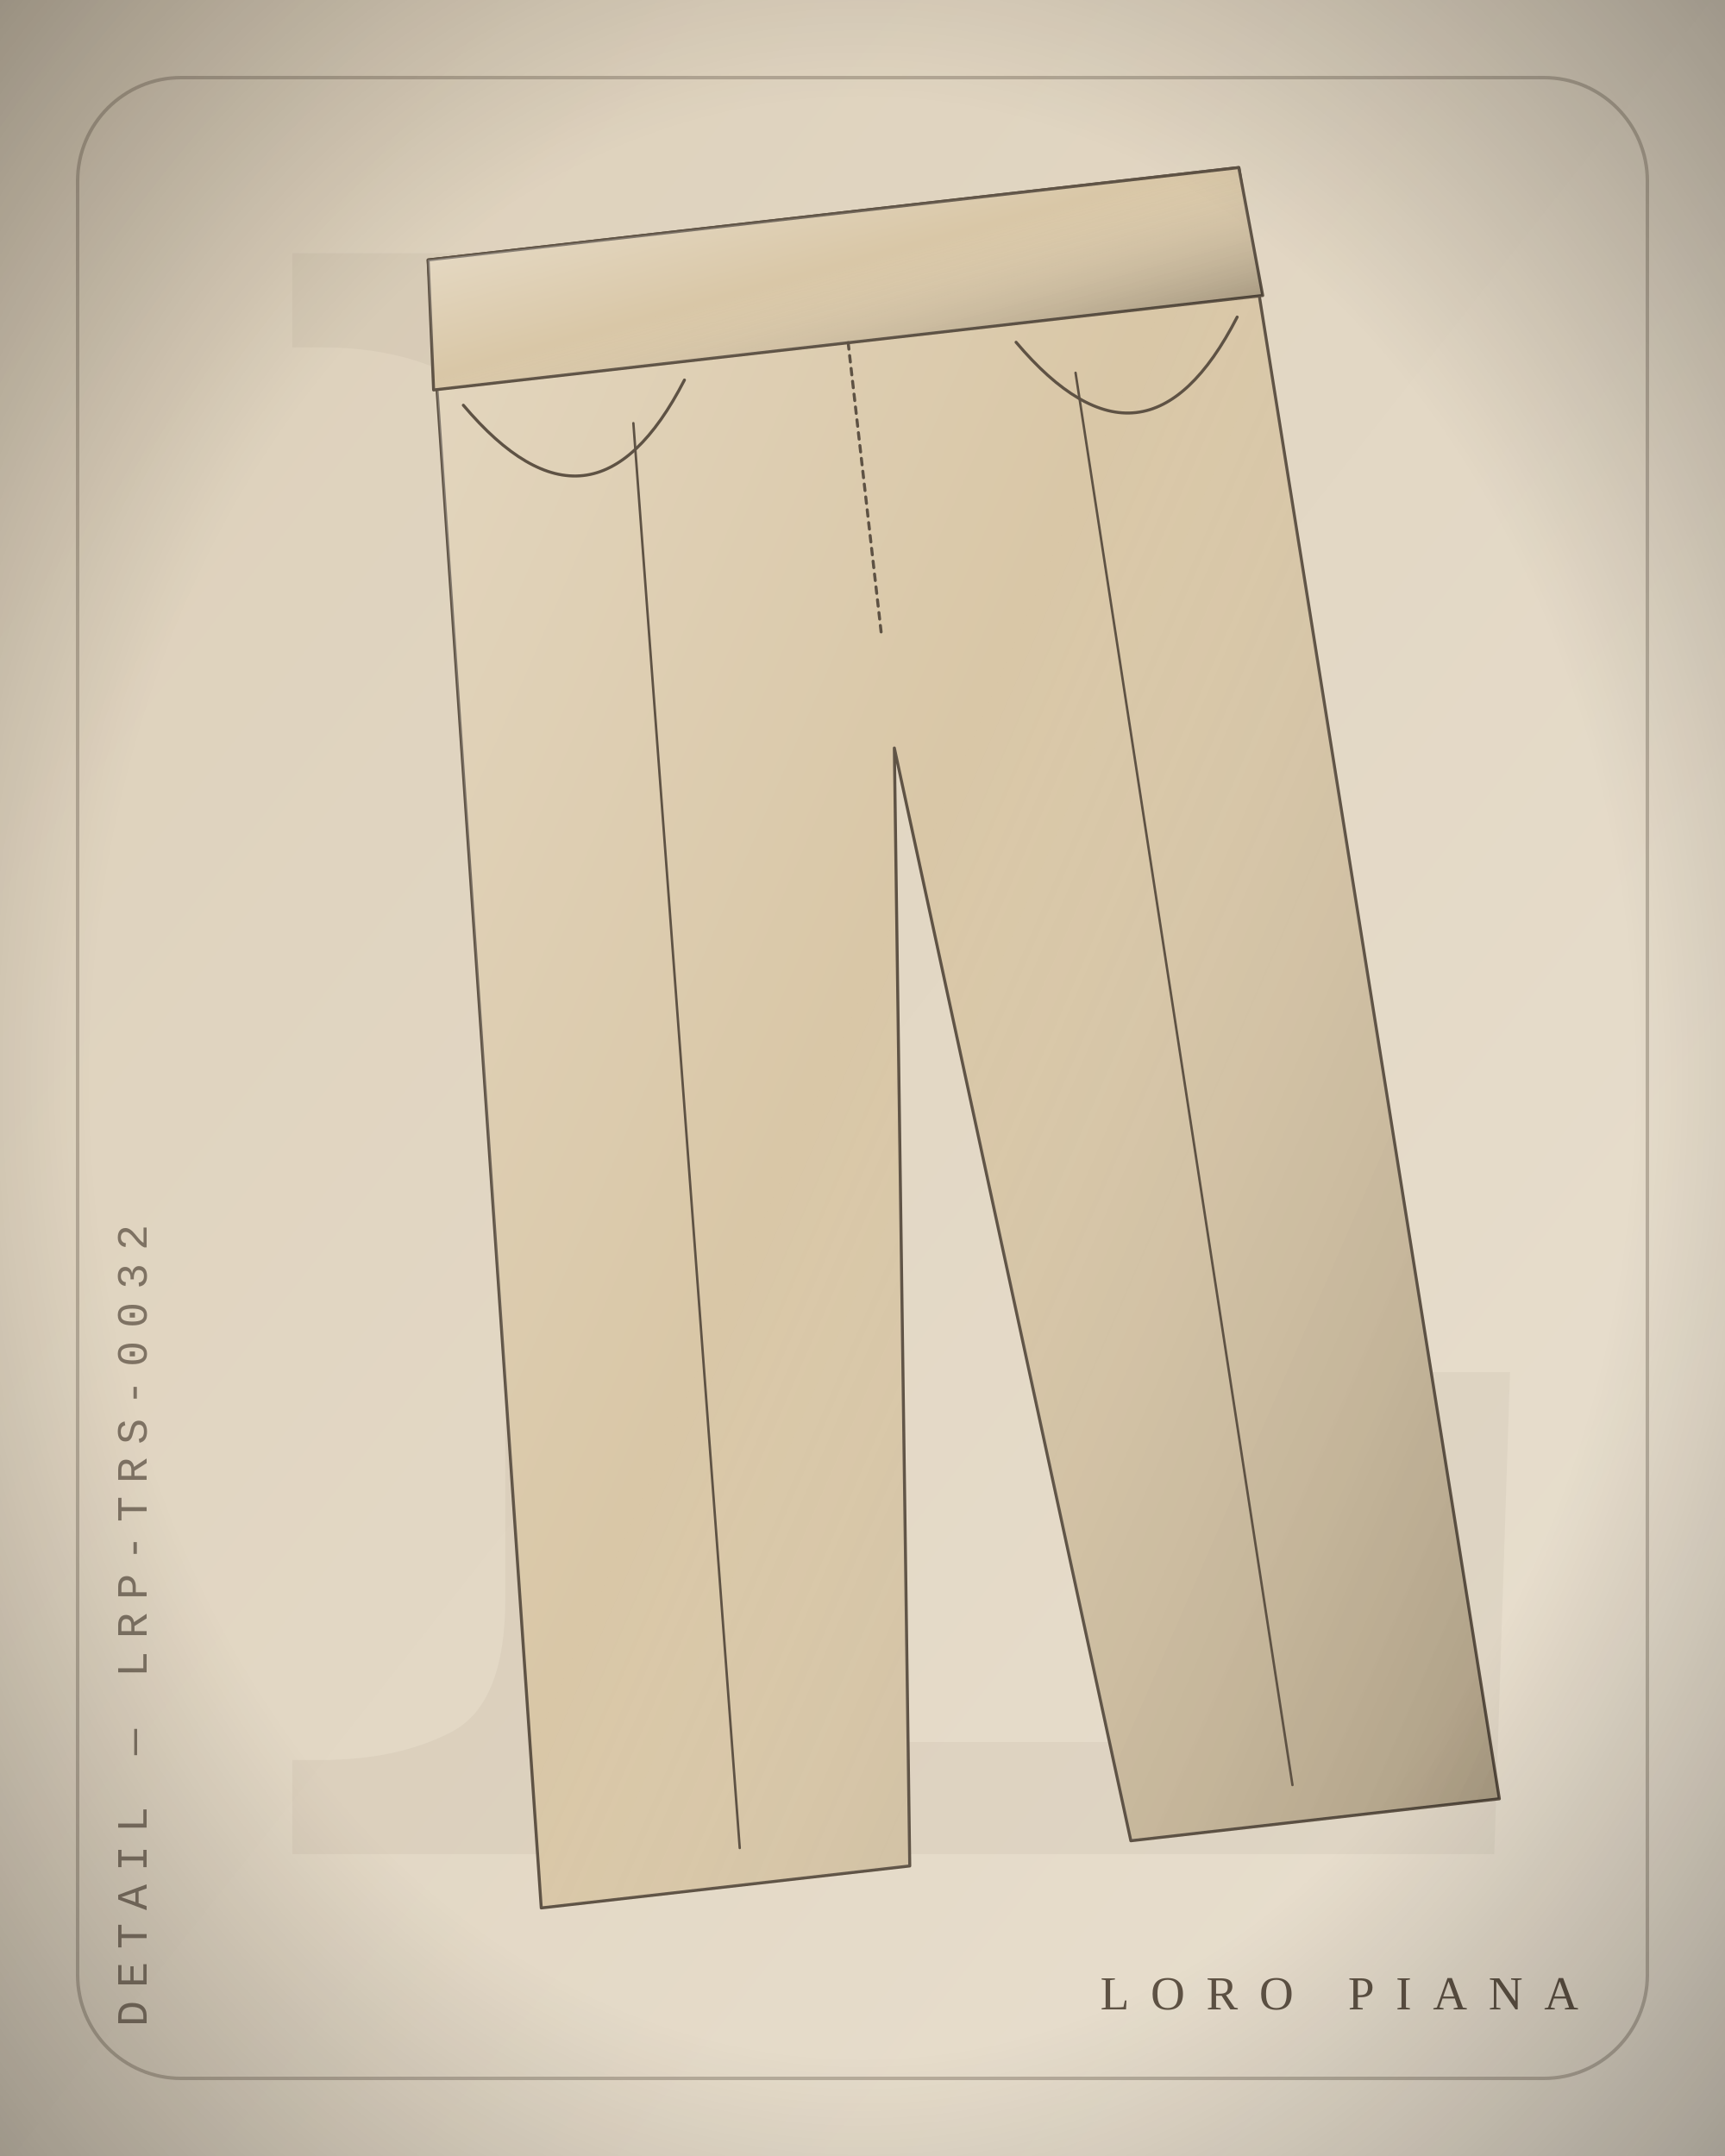
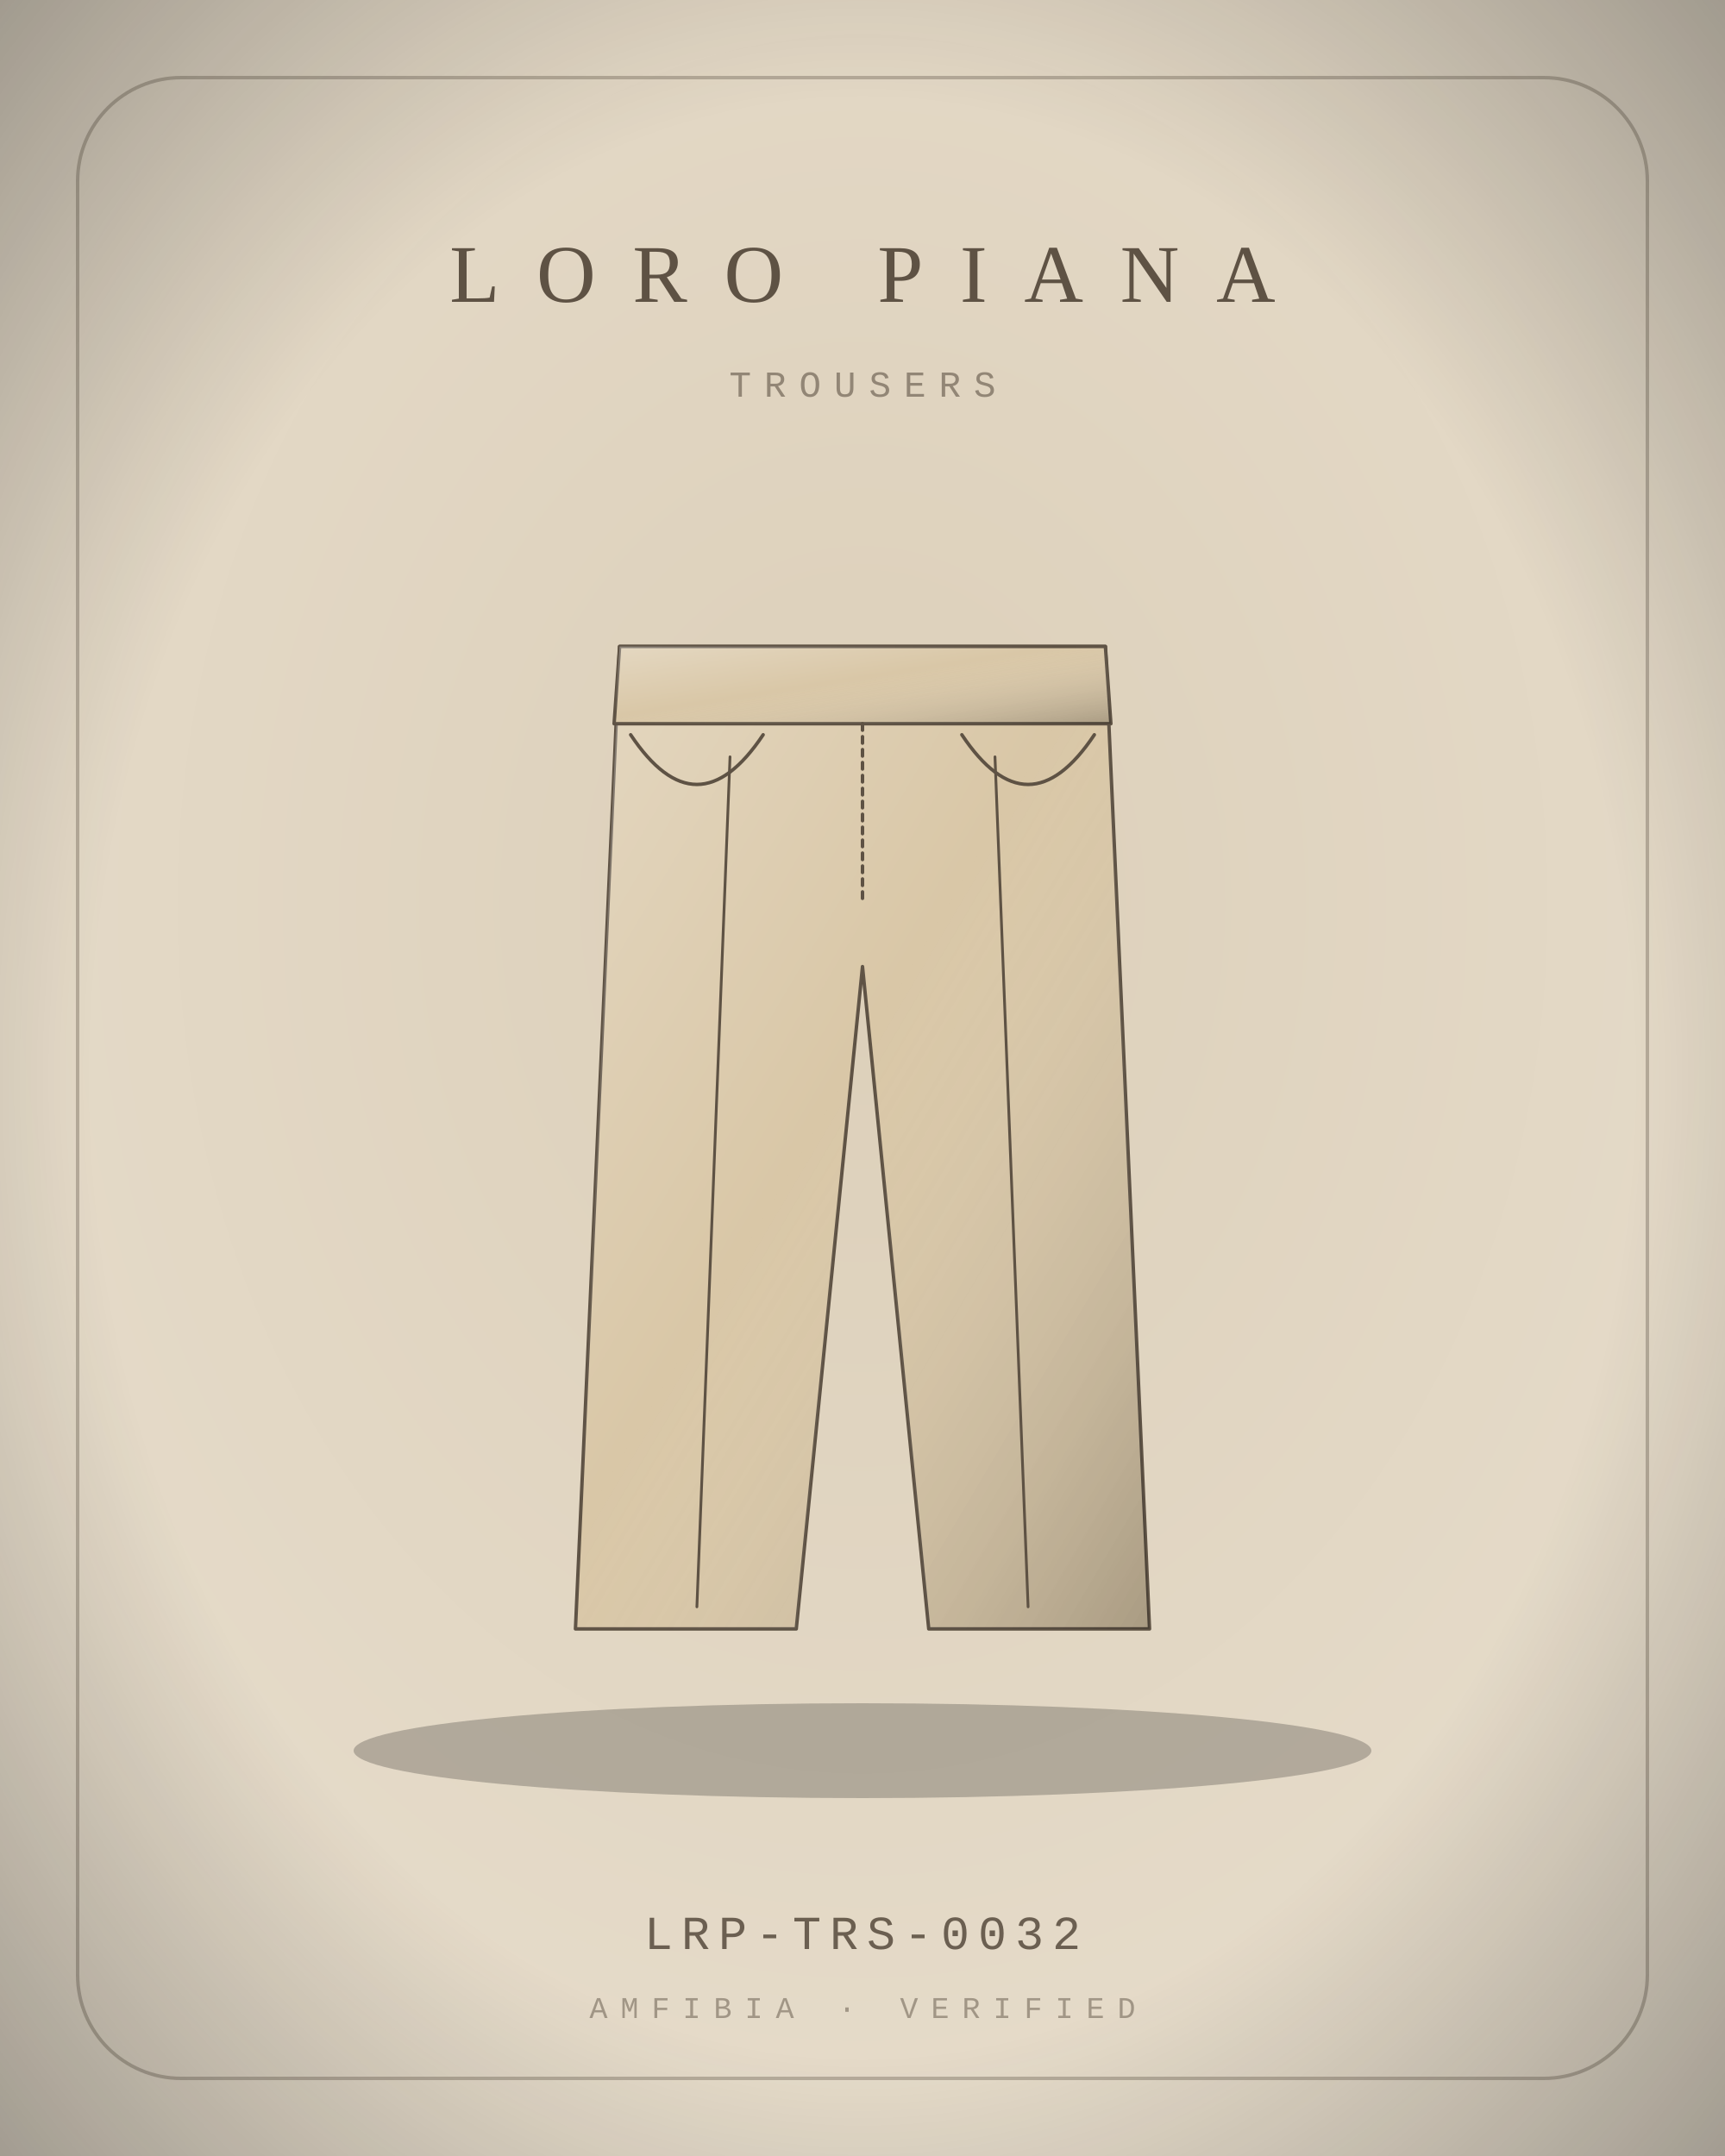
<svg xmlns="http://www.w3.org/2000/svg" viewBox="0 0 400 500" width="800" height="1000">
  <defs>
    <radialGradient id="bg" cx="50%" cy="42%" r="80%">
      <stop offset="0" stop-color="#DCCFB9" />
      <stop offset="1" stop-color="#E9E0D0" />
    </radialGradient>
    <linearGradient id="bgd" x1="0" y1="0" x2="1" y2="1">
      <stop offset="0" stop-color="#DCCFB9" />
      <stop offset="1" stop-color="#E9E0D0" />
    </linearGradient>
    <linearGradient id="sheen" x1="0" y1="0" x2="1" y2="1">
      <stop offset="0" stop-color="#fff" stop-opacity=".30" />
      <stop offset=".45" stop-color="#fff" stop-opacity="0" />
      <stop offset="1" stop-color="#000" stop-opacity=".22" />
    </linearGradient>
    <linearGradient id="multi" x1="0" y1="0" x2="1" y2="1">
      <stop offset="0" stop-color="#B3122E" />
      <stop offset=".35" stop-color="#C9A227" />
      <stop offset=".7" stop-color="#2F5D46" />
      <stop offset="1" stop-color="#3557A0" />
    </linearGradient>
    <radialGradient id="vig" cx="50%" cy="50%" r="75%">
      <stop offset=".6" stop-color="#000" stop-opacity="0" />
      <stop offset="1" stop-color="#000" stop-opacity=".35" />
    </radialGradient>
  </defs>
-   <rect width="400" height="500" fill="url(#bgd)" />
-   <text x="210" y="430" text-anchor="middle" font-family="Georgia, serif" font-size="520" fill="#5E5244" opacity="0.06">L</text>
+   <rect width="400" height="500" fill="url(#bg)" />
  <rect x="18" y="18" width="364" height="464" rx="24" fill="none" stroke="#5E5244" stroke-width="0.8" opacity="0.35" />
-   <g transform="rotate(-6.5 200 250) translate(1 20) scale(2.15)">
-     <path d="M56 14 L144 14 L152 192 L112 192 L100 72 L88 192 L48 192 Z" fill="#D9C7A7" stroke="#5E5244" stroke-width="1.4" stroke-linejoin="round" stroke-linecap="round" vector-effect="non-scaling-stroke" />
+   <ellipse cx="200" cy="406" rx="118" ry="11" fill="#000" opacity="0.22" />
+   <g transform="translate(72 132) scale(1.28)">
+     <path d="M56 14 L144 14 L152 192 L112 192 L100 72 L88 192 L48 192 Z" fill="#D9C7A7" stroke="#5E5244" stroke-width="1.6" stroke-linejoin="round" stroke-linecap="round" vector-effect="non-scaling-stroke" />
    <path d="M56 14 L144 14 L152 192 L112 192 L100 72 L88 192 L48 192 Z" fill="url(#sheen)" stroke="none" />
-     <path d="M56 14 L144 14 L145 28 L55 28 Z" fill="#D9C7A7" stroke="#5E5244" stroke-width="1.4" stroke-linejoin="round" stroke-linecap="round" vector-effect="non-scaling-stroke" />
+     <path d="M56 14 L144 14 L145 28 L55 28 Z" fill="#D9C7A7" stroke="#5E5244" stroke-width="1.6" stroke-linejoin="round" stroke-linecap="round" vector-effect="non-scaling-stroke" />
    <path d="M56 14 L144 14 L145 28 L55 28 Z" fill="url(#sheen)" stroke="none" />
-     <path d="M76 34 L70 188 M124 34 L130 188" fill="none" stroke="#5E5244" stroke-width="1.12" stroke-linejoin="round" stroke-linecap="round" vector-effect="non-scaling-stroke" />
-     <path d="M58 30 Q70 48 82 30 M142 30 Q130 48 118 30" fill="none" stroke="#5E5244" stroke-width="1.4" stroke-linejoin="round" stroke-linecap="round" vector-effect="non-scaling-stroke" />
-     <path d="M100 28 L100 60" fill="none" stroke="#5E5244" stroke-width="1.4" stroke-dasharray="3 3" stroke-linejoin="round" stroke-linecap="round" vector-effect="non-scaling-stroke" />
-   </g>
-   <g transform="translate(34 470) rotate(-90)">
-     <text x="0" y="0" text-anchor="start" font-family="'Courier New', Courier, monospace" font-size="10" letter-spacing="3" fill="#5E5244" opacity="0.75">DETAIL — LRP-TRS-0032</text>
+     <path d="M76 34 L70 188 M124 34 L130 188" fill="none" stroke="#5E5244" stroke-width="1.28" stroke-linejoin="round" stroke-linecap="round" vector-effect="non-scaling-stroke" />
+     <path d="M58 30 Q70 48 82 30 M142 30 Q130 48 118 30" fill="none" stroke="#5E5244" stroke-width="1.6" stroke-linejoin="round" stroke-linecap="round" vector-effect="non-scaling-stroke" />
+     <path d="M100 28 L100 60" fill="none" stroke="#5E5244" stroke-width="1.6" stroke-dasharray="3 3" stroke-linejoin="round" stroke-linecap="round" vector-effect="non-scaling-stroke" />
  </g>
  <g>
-     <text x="366" y="466" text-anchor="end" font-size="11" fill="#5E5244" font-family="Georgia, 'Times New Roman', serif" font-weight="400" letter-spacing="4.95">LORO PIANA</text>
+     <text x="200" y="70" text-anchor="middle" font-size="19" fill="#5E5244" font-family="Georgia, 'Times New Roman', serif" font-weight="400" letter-spacing="8.55">LORO PIANA</text>
  </g>
+   <text x="200" y="92" text-anchor="middle" font-family="'Courier New', Courier, monospace" font-size="8.5" letter-spacing="3" fill="#5E5244" opacity="0.6">TROUSERS</text>
+   <text x="200" y="452" text-anchor="middle" font-family="'Courier New', Courier, monospace" font-size="11" letter-spacing="2" fill="#5E5244" opacity="0.9">LRP-TRS-0032</text>
+   <text x="200" y="468" text-anchor="middle" font-family="'Courier New', Courier, monospace" font-size="7" letter-spacing="3" fill="#5E5244" opacity="0.5">AMFIBIA · VERIFIED</text>
  <rect width="400" height="500" fill="url(#vig)" />
</svg>
